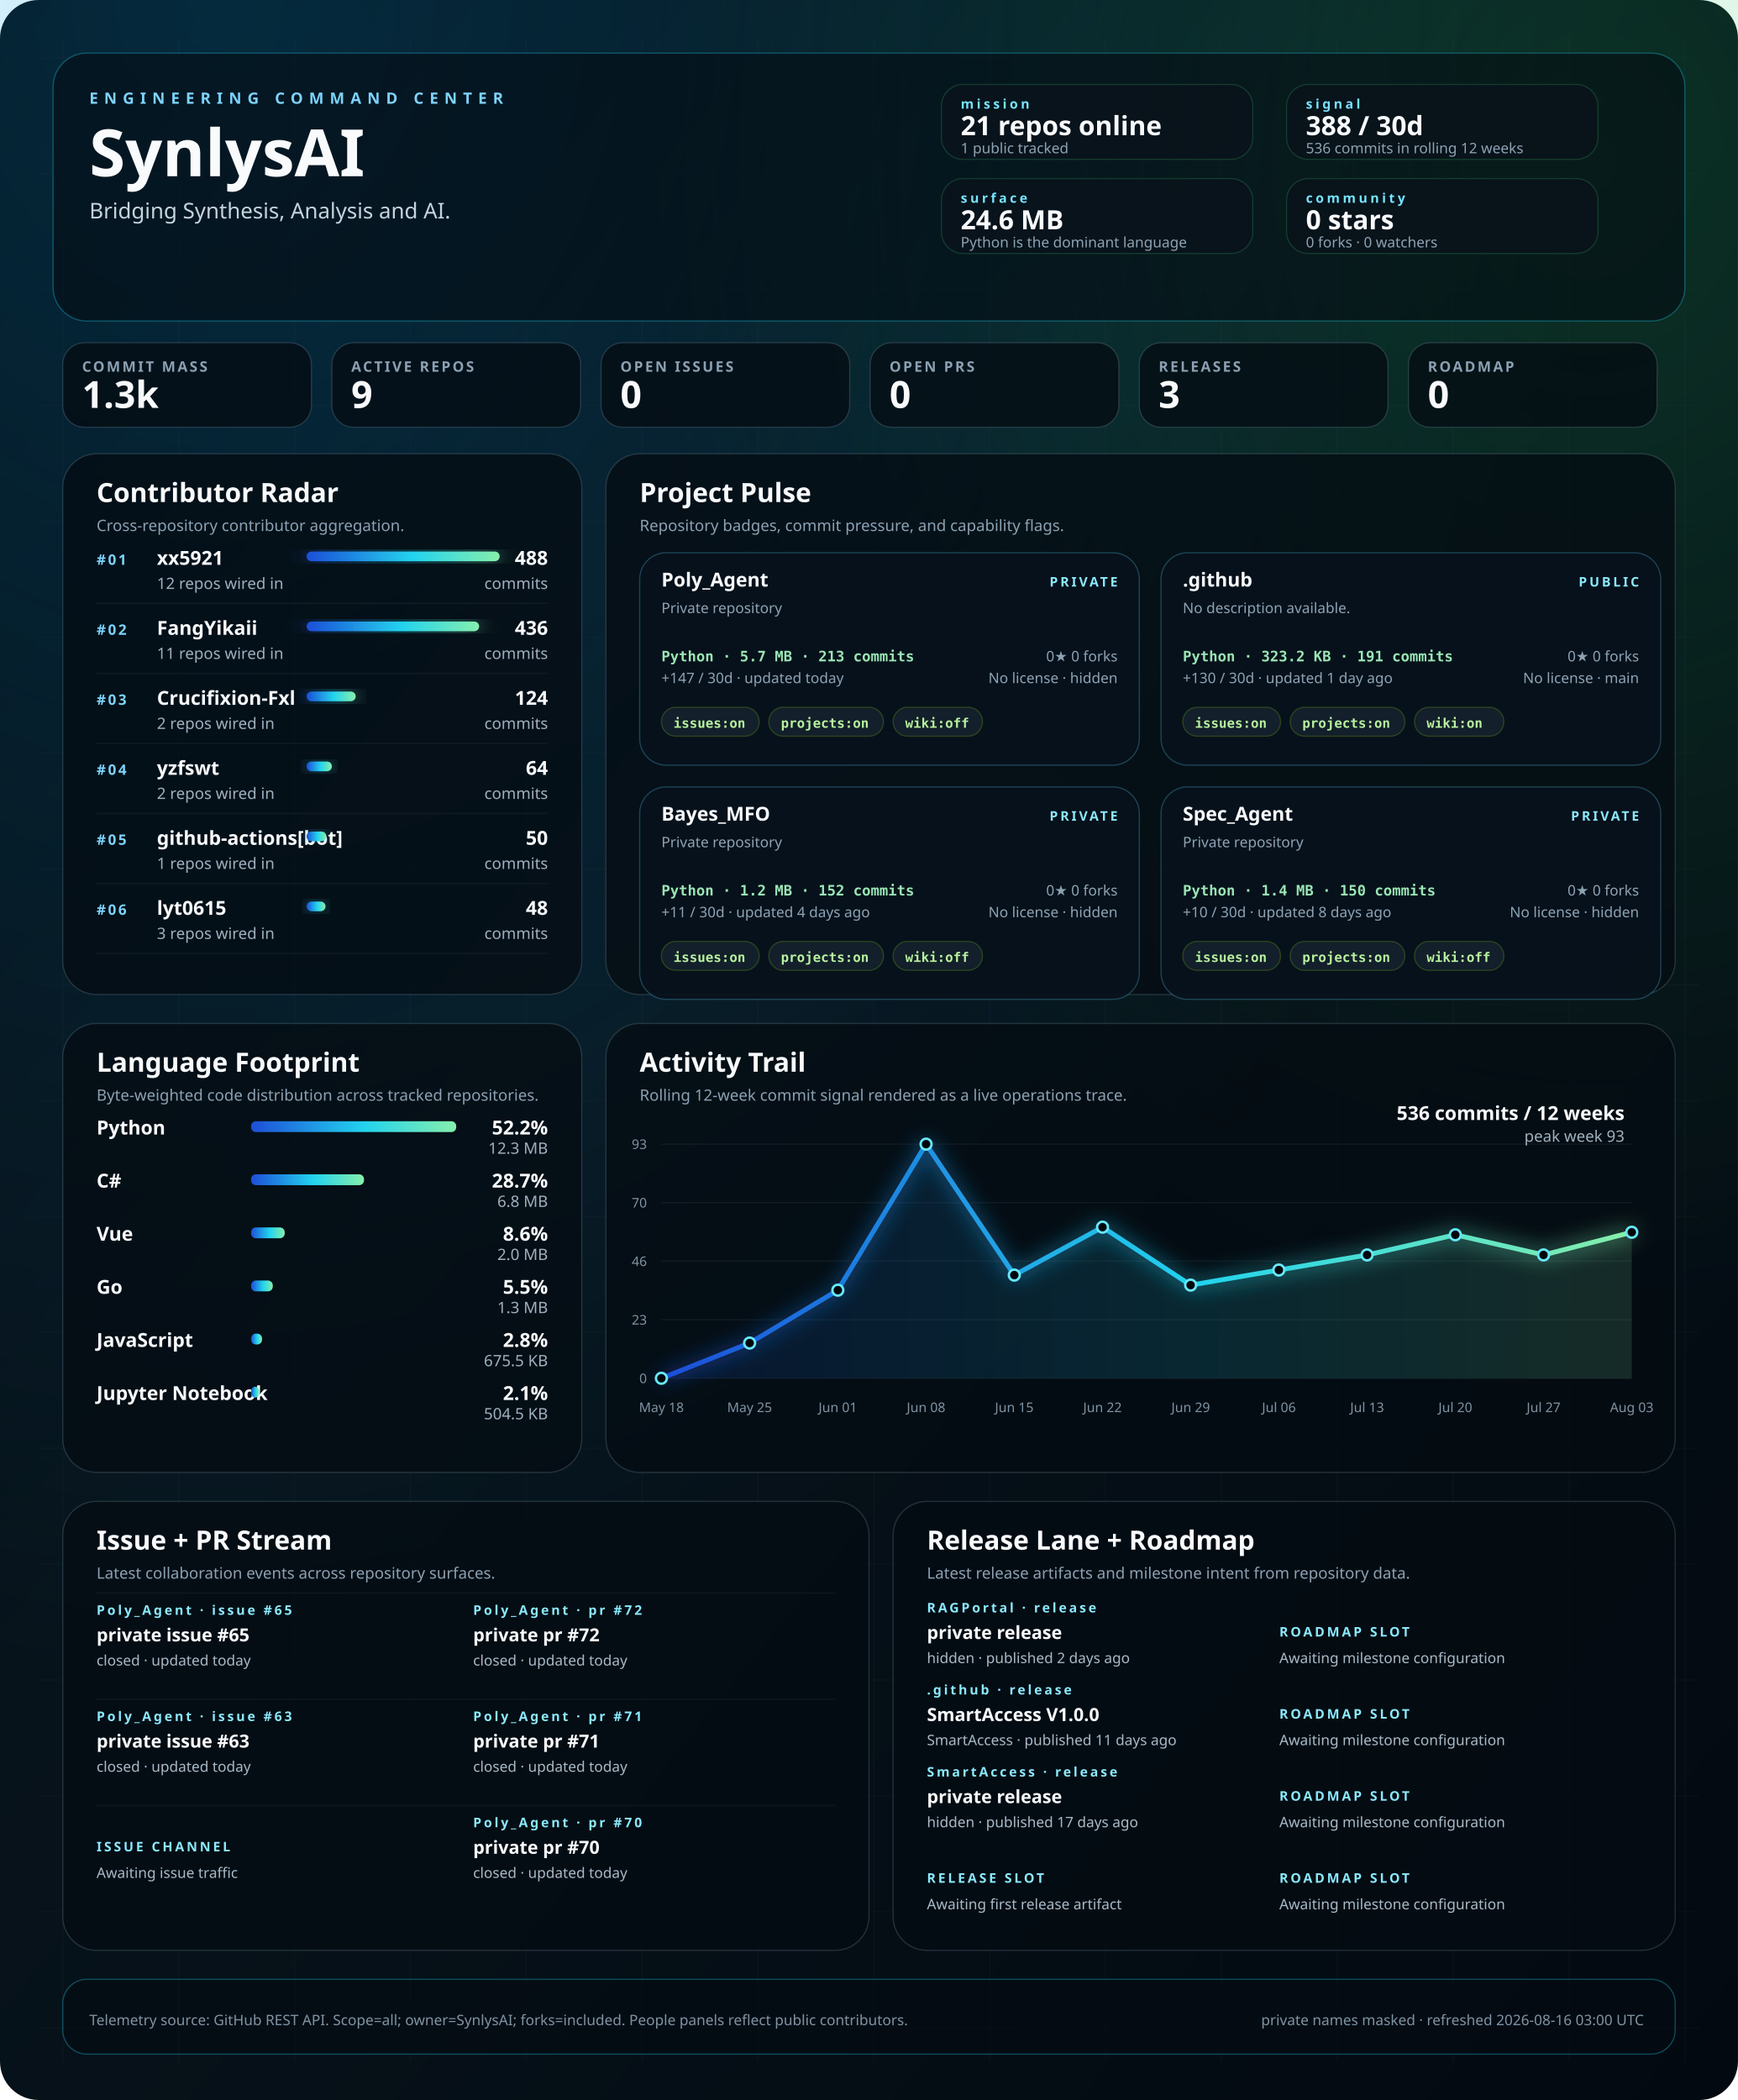
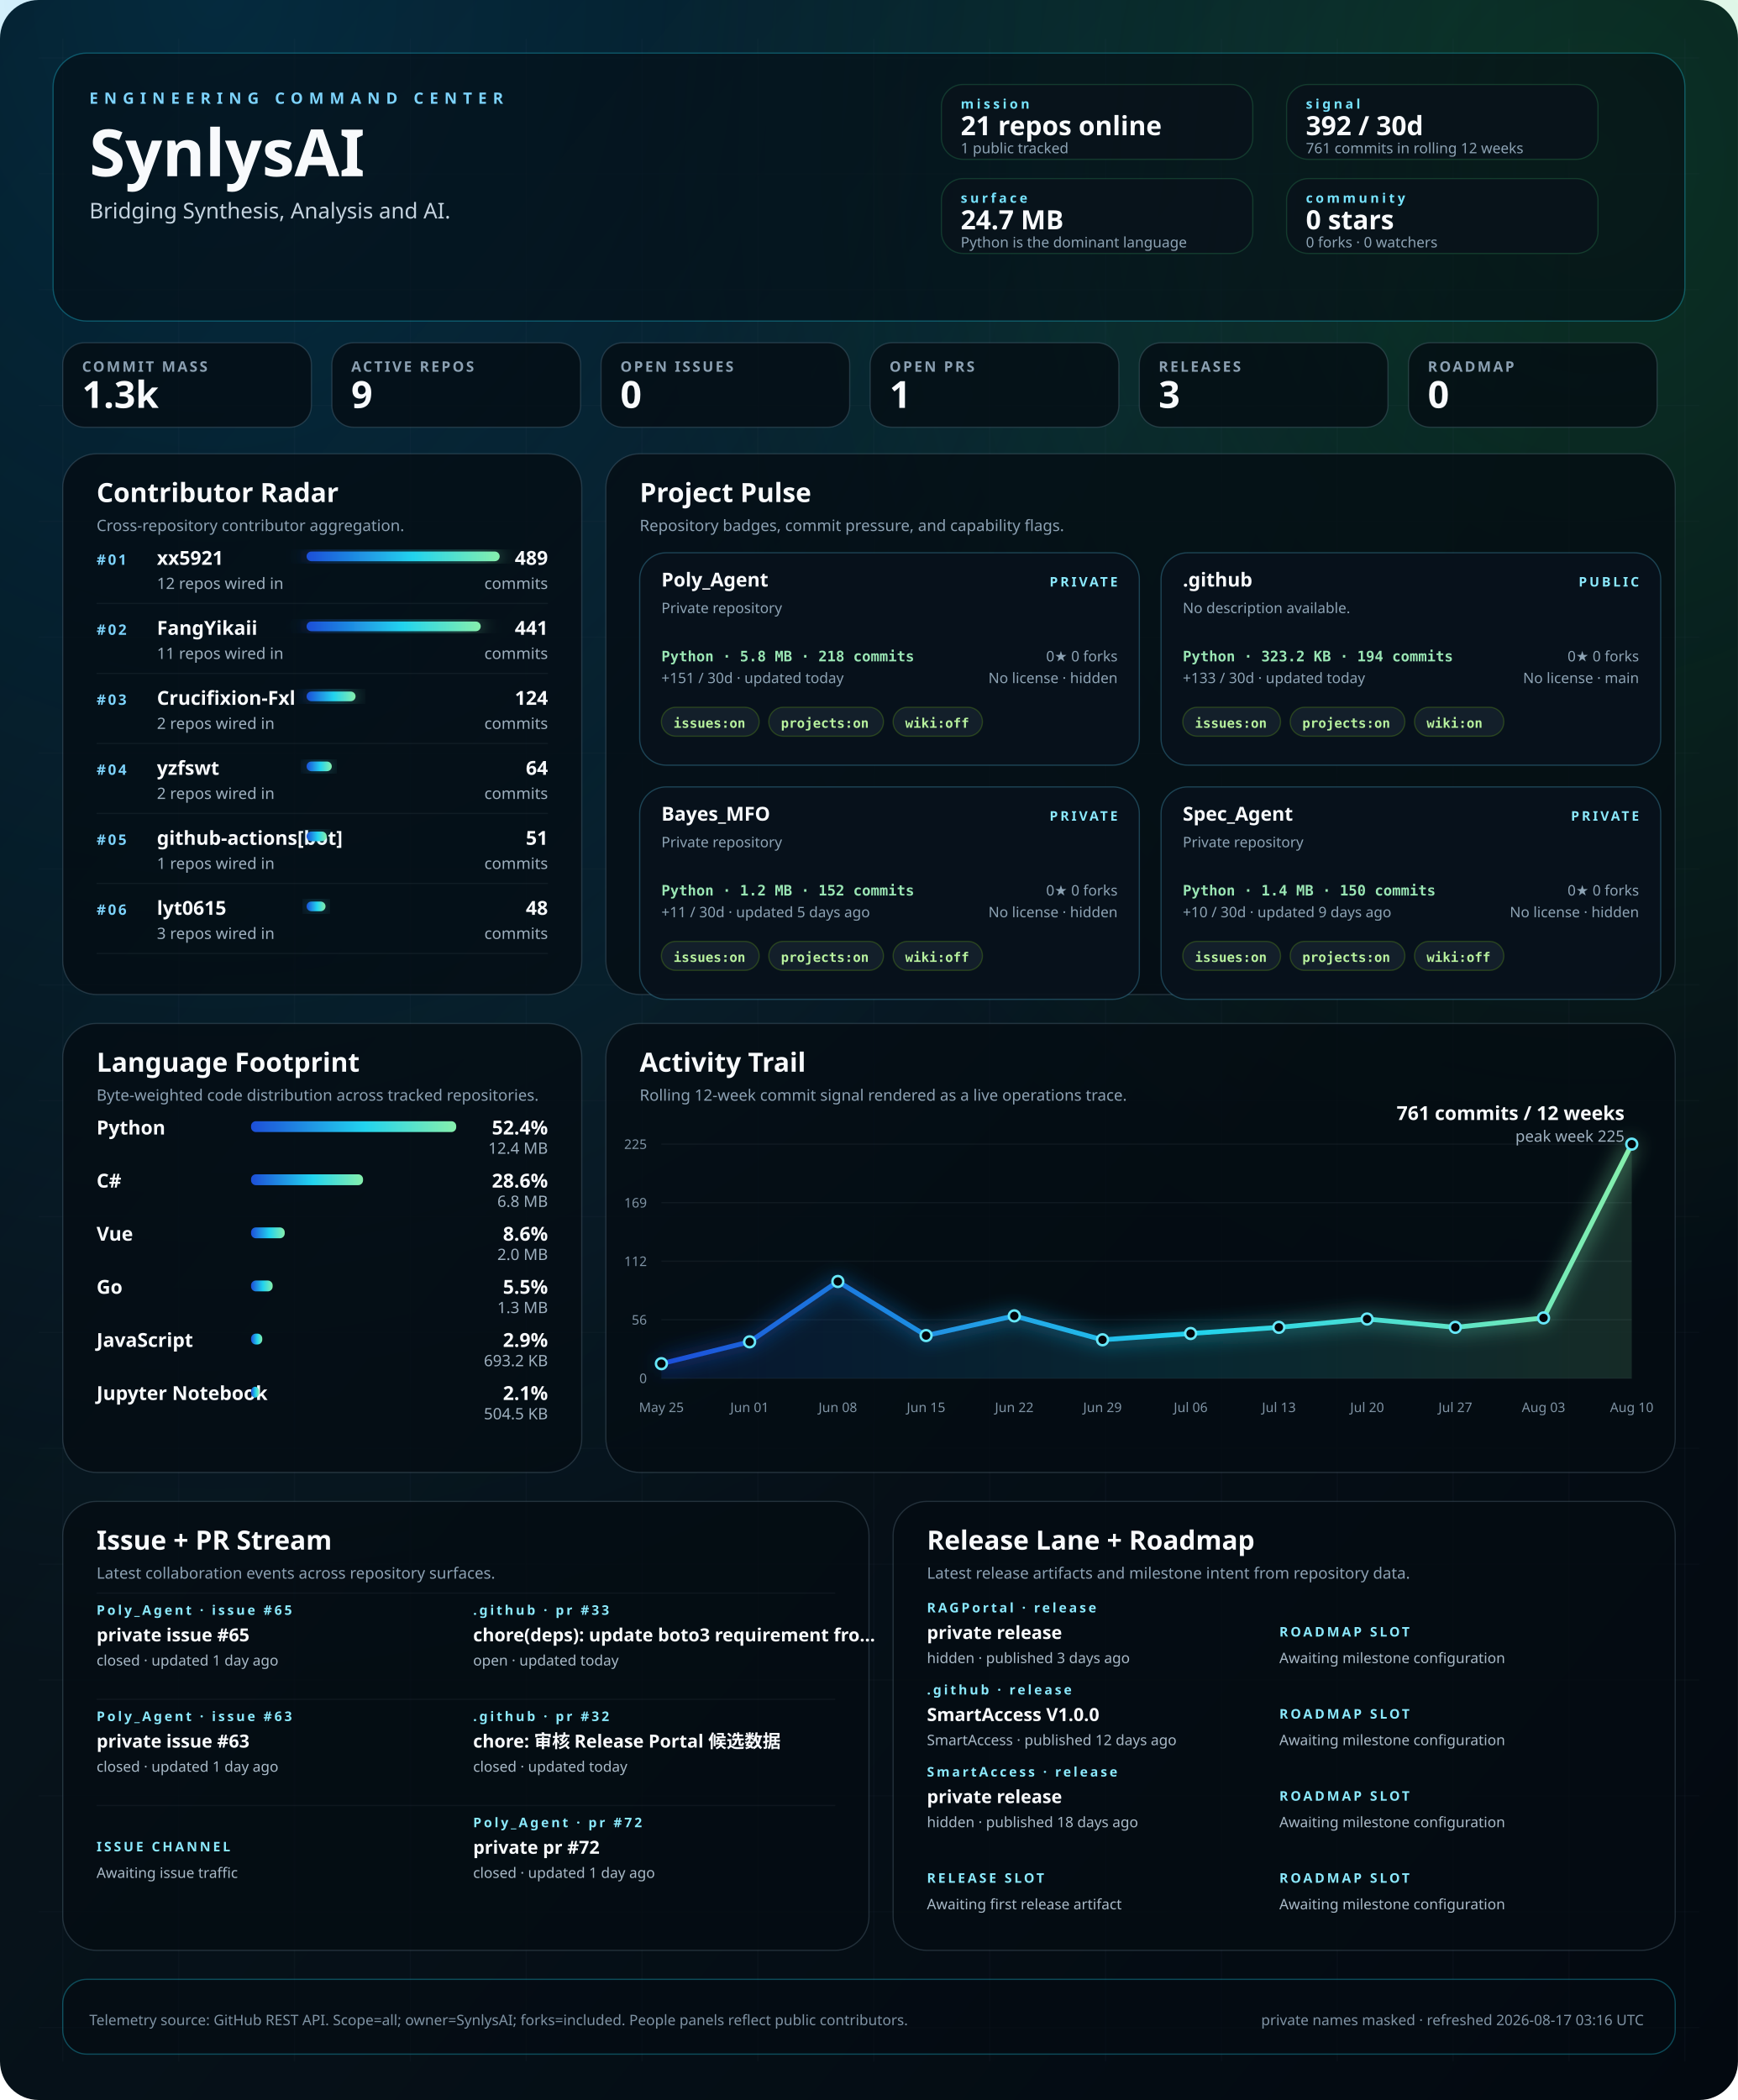
<svg xmlns="http://www.w3.org/2000/svg" width="1440" height="1740" viewBox="0 0 1440 1740" role="img" aria-labelledby="title desc">
  <defs>
    <linearGradient id="bg" x1="0" x2="1" y1="0" y2="1">
      <stop offset="0%" stop-color="#02060b" />
      <stop offset="40%" stop-color="#07131b" />
      <stop offset="100%" stop-color="#030910" />
    </linearGradient>
    <linearGradient id="signal" x1="0" x2="1">
      <stop offset="0%" stop-color="#1d4ed8" />
      <stop offset="55%" stop-color="#22d3ee" />
      <stop offset="100%" stop-color="#86efac" />
    </linearGradient>
    <radialGradient id="haloA" cx="12%" cy="0%" r="80%">
      <stop offset="0%" stop-color="#0ea5e9" stop-opacity="0.22" />
      <stop offset="100%" stop-color="#0ea5e9" stop-opacity="0" />
    </radialGradient>
    <radialGradient id="haloB" cx="92%" cy="8%" r="55%">
      <stop offset="0%" stop-color="#22c55e" stop-opacity="0.18" />
      <stop offset="100%" stop-color="#22c55e" stop-opacity="0" />
    </radialGradient>
    <filter id="softGlow" x="-20%" y="-20%" width="140%" height="140%">
      <feGaussianBlur stdDeviation="8" result="blur" />
      <feMerge>
        <feMergeNode in="blur" />
        <feMergeNode in="SourceGraphic" />
      </feMerge>
    </filter>
    <style>
    .bg { fill: url(#bg); }
    .panel { fill: rgba(5, 12, 18, 0.78); stroke: rgba(120, 146, 167, 0.26); stroke-width: 1; }
    .panel-bright { fill: rgba(5, 12, 18, 0.58); stroke: rgba(34, 211, 238, 0.32); stroke-width: 1; }
    .panel-soft { fill: rgba(9, 18, 27, 0.84); stroke: rgba(74, 222, 128, 0.18); stroke-width: 1; }
    .hero-kicker { fill: #7dd3fc; font: 700 13px 'Trebuchet MS', 'Segoe UI', sans-serif; letter-spacing: 0.38em; text-transform: uppercase; }
    .hero-title { fill: #f8fafc; font: 700 54px 'Trebuchet MS', 'Segoe UI', sans-serif; }
    .hero-subtitle { fill: #c5d3df; font: 400 18px 'Segoe UI', sans-serif; }
    .command-label { fill: #77e4ff; font: 700 11px 'Trebuchet MS', 'Segoe UI', sans-serif; letter-spacing: 0.22em; text-transform: uppercase; }
    .command-value { fill: #f8fafc; font: 700 22px 'Trebuchet MS', 'Segoe UI', sans-serif; }
    .command-note { fill: #8da3b4; font: 400 12px 'Segoe UI', sans-serif; }
    .metric-label { fill: #8ca1b3; font: 600 12px 'Trebuchet MS', 'Segoe UI', sans-serif; letter-spacing: 0.14em; text-transform: uppercase; }
    .metric-value { fill: #f8fafc; font: 700 31px 'Trebuchet MS', 'Segoe UI', sans-serif; }
    .panel-title { fill: #f8fafc; font: 700 22px 'Trebuchet MS', 'Segoe UI', sans-serif; }
    .panel-subtitle { fill: #8ca1b3; font: 400 13px 'Segoe UI', sans-serif; }
    .rank { fill: #7dd3fc; font: 700 12px 'Trebuchet MS', 'Segoe UI', sans-serif; letter-spacing: 0.14em; }
    .table-name { fill: #f8fafc; font: 600 16px 'Segoe UI', sans-serif; }
    .table-meta { fill: #9fb1c0; font: 400 13px 'Segoe UI', sans-serif; }
    .table-value { fill: #f8fafc; font: 700 16px 'Trebuchet MS', 'Segoe UI', sans-serif; }
    .tiny { fill: #7f93a4; font: 400 11px 'Segoe UI', sans-serif; }
    .badge { fill: rgba(8, 18, 28, 0.92); stroke: rgba(93, 214, 255, 0.26); stroke-width: 1; }
    .badge-title { fill: #f8fafc; font: 700 16px 'Trebuchet MS', 'Segoe UI', sans-serif; }
    .badge-meta { fill: #8da3b4; font: 400 12px 'Segoe UI', sans-serif; }
    .badge-chip { fill: rgba(20, 33, 44, 0.92); stroke: rgba(132, 204, 22, 0.24); stroke-width: 1; }
    .badge-chip-text { fill: #b8f29e; font: 600 11px Consolas, 'SFMono-Regular', monospace; }
    .repo-card-mono { fill: #9ae6b4; font: 600 12px Consolas, 'SFMono-Regular', monospace; }
    .stream-label { fill: #f8fafc; font: 600 15px 'Segoe UI', sans-serif; }
    .stream-state { fill: #8be9fd; font: 700 11px 'Trebuchet MS', 'Segoe UI', sans-serif; letter-spacing: 0.18em; text-transform: uppercase; }
    .stream-copy { fill: #a9bac8; font: 400 12px 'Segoe UI', sans-serif; }
    .footer { fill: #7f93a4; font: 400 12px 'Segoe UI', sans-serif; }
  </style>
  </defs>
  <rect class="bg" width="1440" height="1740" rx="32" />
  <rect x="0" y="0" width="1440" height="1740" fill="url(#haloA)" />
  <rect x="0" y="0" width="1440" height="1740" fill="url(#haloB)" />
  <line x1="52" y1="32" x2="52" y2="1708" stroke="rgba(74, 85, 104, 0.08)" stroke-width="1" />
  <line x1="148" y1="32" x2="148" y2="1708" stroke="rgba(74, 85, 104, 0.08)" stroke-width="1" />
  <line x1="244" y1="32" x2="244" y2="1708" stroke="rgba(74, 85, 104, 0.08)" stroke-width="1" />
  <line x1="340" y1="32" x2="340" y2="1708" stroke="rgba(74, 85, 104, 0.08)" stroke-width="1" />
  <line x1="436" y1="32" x2="436" y2="1708" stroke="rgba(74, 85, 104, 0.08)" stroke-width="1" />
  <line x1="532" y1="32" x2="532" y2="1708" stroke="rgba(74, 85, 104, 0.08)" stroke-width="1" />
  <line x1="628" y1="32" x2="628" y2="1708" stroke="rgba(74, 85, 104, 0.08)" stroke-width="1" />
  <line x1="724" y1="32" x2="724" y2="1708" stroke="rgba(74, 85, 104, 0.08)" stroke-width="1" />
  <line x1="820" y1="32" x2="820" y2="1708" stroke="rgba(74, 85, 104, 0.08)" stroke-width="1" />
  <line x1="916" y1="32" x2="916" y2="1708" stroke="rgba(74, 85, 104, 0.08)" stroke-width="1" />
  <line x1="1012" y1="32" x2="1012" y2="1708" stroke="rgba(74, 85, 104, 0.08)" stroke-width="1" />
  <line x1="1108" y1="32" x2="1108" y2="1708" stroke="rgba(74, 85, 104, 0.08)" stroke-width="1" />
  <line x1="1204" y1="32" x2="1204" y2="1708" stroke="rgba(74, 85, 104, 0.08)" stroke-width="1" />
  <line x1="1300" y1="32" x2="1300" y2="1708" stroke="rgba(74, 85, 104, 0.08)" stroke-width="1" />
  <line x1="1396" y1="32" x2="1396" y2="1708" stroke="rgba(74, 85, 104, 0.08)" stroke-width="1" />
  <line x1="32" y1="48" x2="1408" y2="48" stroke="rgba(74, 85, 104, 0.06)" stroke-width="1" />
  <line x1="32" y1="144" x2="1408" y2="144" stroke="rgba(74, 85, 104, 0.06)" stroke-width="1" />
  <line x1="32" y1="240" x2="1408" y2="240" stroke="rgba(74, 85, 104, 0.06)" stroke-width="1" />
  <line x1="32" y1="336" x2="1408" y2="336" stroke="rgba(74, 85, 104, 0.06)" stroke-width="1" />
  <line x1="32" y1="432" x2="1408" y2="432" stroke="rgba(74, 85, 104, 0.06)" stroke-width="1" />
  <line x1="32" y1="528" x2="1408" y2="528" stroke="rgba(74, 85, 104, 0.06)" stroke-width="1" />
  <line x1="32" y1="624" x2="1408" y2="624" stroke="rgba(74, 85, 104, 0.06)" stroke-width="1" />
  <line x1="32" y1="720" x2="1408" y2="720" stroke="rgba(74, 85, 104, 0.06)" stroke-width="1" />
  <line x1="32" y1="816" x2="1408" y2="816" stroke="rgba(74, 85, 104, 0.06)" stroke-width="1" />
  <line x1="32" y1="912" x2="1408" y2="912" stroke="rgba(74, 85, 104, 0.06)" stroke-width="1" />
  <line x1="32" y1="1008" x2="1408" y2="1008" stroke="rgba(74, 85, 104, 0.06)" stroke-width="1" />
  <line x1="32" y1="1104" x2="1408" y2="1104" stroke="rgba(74, 85, 104, 0.06)" stroke-width="1" />
  <line x1="32" y1="1200" x2="1408" y2="1200" stroke="rgba(74, 85, 104, 0.06)" stroke-width="1" />
  <line x1="32" y1="1296" x2="1408" y2="1296" stroke="rgba(74, 85, 104, 0.06)" stroke-width="1" />
  <line x1="32" y1="1392" x2="1408" y2="1392" stroke="rgba(74, 85, 104, 0.06)" stroke-width="1" />
  <line x1="32" y1="1488" x2="1408" y2="1488" stroke="rgba(74, 85, 104, 0.06)" stroke-width="1" />
  <line x1="32" y1="1584" x2="1408" y2="1584" stroke="rgba(74, 85, 104, 0.06)" stroke-width="1" />
  <line x1="32" y1="1680" x2="1408" y2="1680" stroke="rgba(74, 85, 104, 0.06)" stroke-width="1" />
  <rect x="44" y="44" width="1352" height="222" rx="28" class="panel-bright" />
  <text x="74" y="86" text-anchor="start" class="hero-kicker">ENGINEERING COMMAND CENTER</text>
  <text x="74" y="146" text-anchor="start" class="hero-title">SynlysAI</text>
  <text x="74" y="181" text-anchor="start" class="hero-subtitle">Bridging Synthesis, Analysis and AI.</text>
  <rect x="780" y="70" width="258" height="62" rx="18" class="panel-soft" />
  <text x="796" y="90" text-anchor="start" class="command-label">mission</text>
  <text x="796" y="112" text-anchor="start" class="command-value">21 repos online</text>
  <text x="796" y="127" text-anchor="start" class="command-note">1 public tracked</text>
  <rect x="1066" y="70" width="258" height="62" rx="18" class="panel-soft" />
  <text x="1082" y="90" text-anchor="start" class="command-label">signal</text>
-   <text x="1082" y="112" text-anchor="start" class="command-value">388 / 30d</text>
-   <text x="1082" y="127" text-anchor="start" class="command-note">536 commits in rolling 12 weeks</text>
+   <text x="1082" y="112" text-anchor="start" class="command-value">392 / 30d</text>
+   <text x="1082" y="127" text-anchor="start" class="command-note">761 commits in rolling 12 weeks</text>
  <rect x="780" y="148" width="258" height="62" rx="18" class="panel-soft" />
  <text x="796" y="168" text-anchor="start" class="command-label">surface</text>
-   <text x="796" y="190" text-anchor="start" class="command-value">24.6 MB</text>
+   <text x="796" y="190" text-anchor="start" class="command-value">24.7 MB</text>
  <text x="796" y="205" text-anchor="start" class="command-note">Python is the dominant language</text>
  <rect x="1066" y="148" width="258" height="62" rx="18" class="panel-soft" />
  <text x="1082" y="168" text-anchor="start" class="command-label">community</text>
  <text x="1082" y="190" text-anchor="start" class="command-value">0 stars</text>
  <text x="1082" y="205" text-anchor="start" class="command-note">0 forks · 0 watchers</text>
  <rect x="52" y="284" width="206" height="70" rx="18" class="panel" />
  <text x="68" y="308" text-anchor="start" class="metric-label">COMMIT MASS</text>
  <text x="68" y="338" text-anchor="start" class="metric-value">1.3k</text>
  <rect x="275" y="284" width="206" height="70" rx="18" class="panel" />
  <text x="291" y="308" text-anchor="start" class="metric-label">ACTIVE REPOS</text>
  <text x="291" y="338" text-anchor="start" class="metric-value">9</text>
  <rect x="498" y="284" width="206" height="70" rx="18" class="panel" />
  <text x="514" y="308" text-anchor="start" class="metric-label">OPEN ISSUES</text>
  <text x="514" y="338" text-anchor="start" class="metric-value">0</text>
  <rect x="721" y="284" width="206" height="70" rx="18" class="panel" />
  <text x="737" y="308" text-anchor="start" class="metric-label">OPEN PRS</text>
-   <text x="737" y="338" text-anchor="start" class="metric-value">0</text>
+   <text x="737" y="338" text-anchor="start" class="metric-value">1</text>
  <rect x="944" y="284" width="206" height="70" rx="18" class="panel" />
  <text x="960" y="308" text-anchor="start" class="metric-label">RELEASES</text>
  <text x="960" y="338" text-anchor="start" class="metric-value">3</text>
  <rect x="1167" y="284" width="206" height="70" rx="18" class="panel" />
  <text x="1183" y="308" text-anchor="start" class="metric-label">ROADMAP</text>
  <text x="1183" y="338" text-anchor="start" class="metric-value">0</text>
  <rect x="52" y="376" width="430" height="448" rx="28" class="panel" />
  <text x="80" y="416" text-anchor="start" class="panel-title">Contributor Radar</text>
  <text x="80" y="440" text-anchor="start" class="panel-subtitle">Cross-repository contributor aggregation.</text>
  <text x="80" y="468" text-anchor="start" class="rank">#01</text>
  <text x="130" y="468" text-anchor="start" class="table-name">xx5921</text>
  <text x="130" y="488" text-anchor="start" class="table-meta">12 repos wired in</text>
  <rect x="254" y="457" width="160.0" height="8" rx="4" fill="url(#signal)" filter="url(#softGlow)" />
-   <text x="454" y="468" text-anchor="end" class="table-value">488</text>
+   <text x="454" y="468" text-anchor="end" class="table-value">489</text>
  <text x="454" y="488" text-anchor="end" class="table-meta">commits</text>
  <line x1="80" y1="500" x2="454" y2="500" stroke="rgba(148, 163, 184, 0.08)" stroke-width="1" />
  <text x="80" y="526" text-anchor="start" class="rank">#02</text>
  <text x="130" y="526" text-anchor="start" class="table-name">FangYikaii</text>
  <text x="130" y="546" text-anchor="start" class="table-meta">11 repos wired in</text>
-   <rect x="254" y="515" width="143.0" height="8" rx="4" fill="url(#signal)" filter="url(#softGlow)" />
-   <text x="454" y="526" text-anchor="end" class="table-value">436</text>
+   <rect x="254" y="515" width="144.3" height="8" rx="4" fill="url(#signal)" filter="url(#softGlow)" />
+   <text x="454" y="526" text-anchor="end" class="table-value">441</text>
  <text x="454" y="546" text-anchor="end" class="table-meta">commits</text>
  <line x1="80" y1="558" x2="454" y2="558" stroke="rgba(148, 163, 184, 0.08)" stroke-width="1" />
  <text x="80" y="584" text-anchor="start" class="rank">#03</text>
  <text x="130" y="584" text-anchor="start" class="table-name">Crucifixion-Fxl</text>
  <text x="130" y="604" text-anchor="start" class="table-meta">2 repos wired in</text>
-   <rect x="254" y="573" width="40.7" height="8" rx="4" fill="url(#signal)" filter="url(#softGlow)" />
+   <rect x="254" y="573" width="40.6" height="8" rx="4" fill="url(#signal)" filter="url(#softGlow)" />
  <text x="454" y="584" text-anchor="end" class="table-value">124</text>
  <text x="454" y="604" text-anchor="end" class="table-meta">commits</text>
  <line x1="80" y1="616" x2="454" y2="616" stroke="rgba(148, 163, 184, 0.08)" stroke-width="1" />
  <text x="80" y="642" text-anchor="start" class="rank">#04</text>
  <text x="130" y="642" text-anchor="start" class="table-name">yzfswt</text>
  <text x="130" y="662" text-anchor="start" class="table-meta">2 repos wired in</text>
-   <rect x="254" y="631" width="21.0" height="8" rx="4" fill="url(#signal)" filter="url(#softGlow)" />
+   <rect x="254" y="631" width="20.9" height="8" rx="4" fill="url(#signal)" filter="url(#softGlow)" />
  <text x="454" y="642" text-anchor="end" class="table-value">64</text>
  <text x="454" y="662" text-anchor="end" class="table-meta">commits</text>
  <line x1="80" y1="674" x2="454" y2="674" stroke="rgba(148, 163, 184, 0.08)" stroke-width="1" />
  <text x="80" y="700" text-anchor="start" class="rank">#05</text>
  <text x="130" y="700" text-anchor="start" class="table-name">github-actions[bot]</text>
  <text x="130" y="720" text-anchor="start" class="table-meta">1 repos wired in</text>
-   <rect x="254" y="689" width="16.4" height="8" rx="4" fill="url(#signal)" filter="url(#softGlow)" />
-   <text x="454" y="700" text-anchor="end" class="table-value">50</text>
+   <rect x="254" y="689" width="16.7" height="8" rx="4" fill="url(#signal)" filter="url(#softGlow)" />
+   <text x="454" y="700" text-anchor="end" class="table-value">51</text>
  <text x="454" y="720" text-anchor="end" class="table-meta">commits</text>
  <line x1="80" y1="732" x2="454" y2="732" stroke="rgba(148, 163, 184, 0.08)" stroke-width="1" />
  <text x="80" y="758" text-anchor="start" class="rank">#06</text>
  <text x="130" y="758" text-anchor="start" class="table-name">lyt0615</text>
  <text x="130" y="778" text-anchor="start" class="table-meta">3 repos wired in</text>
  <rect x="254" y="747" width="15.7" height="8" rx="4" fill="url(#signal)" filter="url(#softGlow)" />
  <text x="454" y="758" text-anchor="end" class="table-value">48</text>
  <text x="454" y="778" text-anchor="end" class="table-meta">commits</text>
  <line x1="80" y1="790" x2="454" y2="790" stroke="rgba(148, 163, 184, 0.08)" stroke-width="1" />
  <rect x="502" y="376" width="886" height="448" rx="28" class="panel" />
  <text x="530" y="416" text-anchor="start" class="panel-title">Project Pulse</text>
  <text x="530" y="440" text-anchor="start" class="panel-subtitle">Repository badges, commit pressure, and capability flags.</text>
  <rect x="530" y="458" width="414" height="176" rx="22" class="badge" />
  <text x="548" y="486" text-anchor="start" class="badge-title">Poly_Agent</text>
  <text x="926" y="486" text-anchor="end" class="stream-state">PRIVATE</text>
  <text x="548" y="508" text-anchor="start" class="badge-meta">Private repository</text>
-   <text x="548" y="548" text-anchor="start" class="repo-card-mono">Python · 5.7 MB · 213 commits</text>
-   <text x="548" y="566" text-anchor="start" class="badge-meta">+147 / 30d · updated today</text>
+   <text x="548" y="548" text-anchor="start" class="repo-card-mono">Python · 5.8 MB · 218 commits</text>
+   <text x="548" y="566" text-anchor="start" class="badge-meta">+151 / 30d · updated today</text>
  <text x="926" y="548" text-anchor="end" class="badge-meta">0★  0 forks</text>
  <text x="926" y="566" text-anchor="end" class="badge-meta">No license · hidden</text>
  <rect x="548" y="586" width="81" height="24" rx="12" class="badge-chip" />
  <text x="558" y="603" text-anchor="start" class="badge-chip-text">issues:on</text>
  <rect x="637" y="586" width="95" height="24" rx="12" class="badge-chip" />
  <text x="647" y="603" text-anchor="start" class="badge-chip-text">projects:on</text>
  <rect x="740" y="586" width="74" height="24" rx="12" class="badge-chip" />
  <text x="750" y="603" text-anchor="start" class="badge-chip-text">wiki:off</text>
  <rect x="962" y="458" width="414" height="176" rx="22" class="badge" />
  <text x="980" y="486" text-anchor="start" class="badge-title">.github</text>
  <text x="1358" y="486" text-anchor="end" class="stream-state">PUBLIC</text>
  <text x="980" y="508" text-anchor="start" class="badge-meta">No description available.</text>
-   <text x="980" y="548" text-anchor="start" class="repo-card-mono">Python · 323.2 KB · 191 commits</text>
-   <text x="980" y="566" text-anchor="start" class="badge-meta">+130 / 30d · updated 1 day ago</text>
+   <text x="980" y="548" text-anchor="start" class="repo-card-mono">Python · 323.2 KB · 194 commits</text>
+   <text x="980" y="566" text-anchor="start" class="badge-meta">+133 / 30d · updated today</text>
  <text x="1358" y="548" text-anchor="end" class="badge-meta">0★  0 forks</text>
  <text x="1358" y="566" text-anchor="end" class="badge-meta">No license · main</text>
  <rect x="980" y="586" width="81" height="24" rx="12" class="badge-chip" />
  <text x="990" y="603" text-anchor="start" class="badge-chip-text">issues:on</text>
  <rect x="1069" y="586" width="95" height="24" rx="12" class="badge-chip" />
  <text x="1079" y="603" text-anchor="start" class="badge-chip-text">projects:on</text>
  <rect x="1172" y="586" width="74" height="24" rx="12" class="badge-chip" />
  <text x="1182" y="603" text-anchor="start" class="badge-chip-text">wiki:on</text>
  <rect x="530" y="652" width="414" height="176" rx="22" class="badge" />
  <text x="548" y="680" text-anchor="start" class="badge-title">Bayes_MFO</text>
  <text x="926" y="680" text-anchor="end" class="stream-state">PRIVATE</text>
  <text x="548" y="702" text-anchor="start" class="badge-meta">Private repository</text>
  <text x="548" y="742" text-anchor="start" class="repo-card-mono">Python · 1.2 MB · 152 commits</text>
-   <text x="548" y="760" text-anchor="start" class="badge-meta">+11 / 30d · updated 4 days ago</text>
+   <text x="548" y="760" text-anchor="start" class="badge-meta">+11 / 30d · updated 5 days ago</text>
  <text x="926" y="742" text-anchor="end" class="badge-meta">0★  0 forks</text>
  <text x="926" y="760" text-anchor="end" class="badge-meta">No license · hidden</text>
  <rect x="548" y="780" width="81" height="24" rx="12" class="badge-chip" />
  <text x="558" y="797" text-anchor="start" class="badge-chip-text">issues:on</text>
  <rect x="637" y="780" width="95" height="24" rx="12" class="badge-chip" />
  <text x="647" y="797" text-anchor="start" class="badge-chip-text">projects:on</text>
  <rect x="740" y="780" width="74" height="24" rx="12" class="badge-chip" />
  <text x="750" y="797" text-anchor="start" class="badge-chip-text">wiki:off</text>
  <rect x="962" y="652" width="414" height="176" rx="22" class="badge" />
  <text x="980" y="680" text-anchor="start" class="badge-title">Spec_Agent</text>
  <text x="1358" y="680" text-anchor="end" class="stream-state">PRIVATE</text>
  <text x="980" y="702" text-anchor="start" class="badge-meta">Private repository</text>
  <text x="980" y="742" text-anchor="start" class="repo-card-mono">Python · 1.4 MB · 150 commits</text>
-   <text x="980" y="760" text-anchor="start" class="badge-meta">+10 / 30d · updated 8 days ago</text>
+   <text x="980" y="760" text-anchor="start" class="badge-meta">+10 / 30d · updated 9 days ago</text>
  <text x="1358" y="742" text-anchor="end" class="badge-meta">0★  0 forks</text>
  <text x="1358" y="760" text-anchor="end" class="badge-meta">No license · hidden</text>
  <rect x="980" y="780" width="81" height="24" rx="12" class="badge-chip" />
  <text x="990" y="797" text-anchor="start" class="badge-chip-text">issues:on</text>
  <rect x="1069" y="780" width="95" height="24" rx="12" class="badge-chip" />
  <text x="1079" y="797" text-anchor="start" class="badge-chip-text">projects:on</text>
  <rect x="1172" y="780" width="74" height="24" rx="12" class="badge-chip" />
  <text x="1182" y="797" text-anchor="start" class="badge-chip-text">wiki:off</text>
  <rect x="52" y="848" width="430" height="372" rx="28" class="panel" />
  <text x="80" y="888" text-anchor="start" class="panel-title">Language Footprint</text>
  <text x="80" y="912" text-anchor="start" class="panel-subtitle">Byte-weighted code distribution across tracked repositories.</text>
  <text x="80" y="940" text-anchor="start" class="table-name" font-size="15">Python</text>
  <rect x="208" y="929" width="170.0" height="9" rx="4" fill="url(#signal)" />
-   <text x="454" y="940" text-anchor="end" class="table-value" font-size="14">52.2%</text>
-   <text x="454" y="956" text-anchor="end" class="table-meta">12.3 MB</text>
+   <text x="454" y="940" text-anchor="end" class="table-value" font-size="14">52.4%</text>
+   <text x="454" y="956" text-anchor="end" class="table-meta">12.4 MB</text>
  <text x="80" y="984" text-anchor="start" class="table-name" font-size="15">C#</text>
-   <rect x="208" y="973" width="93.6" height="9" rx="4" fill="url(#signal)" />
-   <text x="454" y="984" text-anchor="end" class="table-value" font-size="14">28.7%</text>
+   <rect x="208" y="973" width="92.8" height="9" rx="4" fill="url(#signal)" />
+   <text x="454" y="984" text-anchor="end" class="table-value" font-size="14">28.6%</text>
  <text x="454" y="1000" text-anchor="end" class="table-meta">6.8 MB</text>
  <text x="80" y="1028" text-anchor="start" class="table-name" font-size="15">Vue</text>
  <rect x="208" y="1017" width="27.9" height="9" rx="4" fill="url(#signal)" />
  <text x="454" y="1028" text-anchor="end" class="table-value" font-size="14">8.6%</text>
  <text x="454" y="1044" text-anchor="end" class="table-meta">2.0 MB</text>
  <text x="80" y="1072" text-anchor="start" class="table-name" font-size="15">Go</text>
-   <rect x="208" y="1061" width="18.0" height="9" rx="4" fill="url(#signal)" />
+   <rect x="208" y="1061" width="17.9" height="9" rx="4" fill="url(#signal)" />
  <text x="454" y="1072" text-anchor="end" class="table-value" font-size="14">5.5%</text>
  <text x="454" y="1088" text-anchor="end" class="table-meta">1.3 MB</text>
  <text x="80" y="1116" text-anchor="start" class="table-name" font-size="15">JavaScript</text>
-   <rect x="208" y="1105" width="9.1" height="9" rx="4" fill="url(#signal)" />
-   <text x="454" y="1116" text-anchor="end" class="table-value" font-size="14">2.8%</text>
-   <text x="454" y="1132" text-anchor="end" class="table-meta">675.5 KB</text>
+   <rect x="208" y="1105" width="9.3" height="9" rx="4" fill="url(#signal)" />
+   <text x="454" y="1116" text-anchor="end" class="table-value" font-size="14">2.9%</text>
+   <text x="454" y="1132" text-anchor="end" class="table-meta">693.2 KB</text>
  <text x="80" y="1160" text-anchor="start" class="table-name" font-size="15">Jupyter Notebook</text>
-   <rect x="208" y="1149" width="6.8" height="9" rx="4" fill="url(#signal)" />
+   <rect x="208" y="1149" width="6.7" height="9" rx="4" fill="url(#signal)" />
  <text x="454" y="1160" text-anchor="end" class="table-value" font-size="14">2.1%</text>
  <text x="454" y="1176" text-anchor="end" class="table-meta">504.5 KB</text>
  <rect x="502" y="848" width="886" height="372" rx="28" class="panel" />
  <text x="530" y="888" text-anchor="start" class="panel-title">Activity Trail</text>
  <text x="530" y="912" text-anchor="start" class="panel-subtitle">Rolling 12-week commit signal rendered as a live operations trace.</text>
  <line x1="548" y1="948.0" x2="1352" y2="948.0" stroke="rgba(148, 163, 184, 0.08)" stroke-width="1" />
-   <text x="536" y="952.0" text-anchor="end" class="tiny">93</text>
+   <text x="536" y="952.0" text-anchor="end" class="tiny">225</text>
  <line x1="548" y1="996.5" x2="1352" y2="996.5" stroke="rgba(148, 163, 184, 0.08)" stroke-width="1" />
-   <text x="536" y="1000.5" text-anchor="end" class="tiny">70</text>
+   <text x="536" y="1000.5" text-anchor="end" class="tiny">169</text>
  <line x1="548" y1="1045.0" x2="1352" y2="1045.0" stroke="rgba(148, 163, 184, 0.08)" stroke-width="1" />
-   <text x="536" y="1049.0" text-anchor="end" class="tiny">46</text>
+   <text x="536" y="1049.0" text-anchor="end" class="tiny">112</text>
  <line x1="548" y1="1093.5" x2="1352" y2="1093.5" stroke="rgba(148, 163, 184, 0.08)" stroke-width="1" />
-   <text x="536" y="1097.5" text-anchor="end" class="tiny">23</text>
+   <text x="536" y="1097.5" text-anchor="end" class="tiny">56</text>
  <line x1="548" y1="1142.0" x2="1352" y2="1142.0" stroke="rgba(148, 163, 184, 0.08)" stroke-width="1" />
  <text x="536" y="1146.0" text-anchor="end" class="tiny">0</text>
-   <text x="548.0" y="1170" text-anchor="middle" class="tiny">May 18</text>
-   <text x="621.091" y="1170" text-anchor="middle" class="tiny">May 25</text>
-   <text x="694.182" y="1170" text-anchor="middle" class="tiny">Jun 01</text>
-   <text x="767.273" y="1170" text-anchor="middle" class="tiny">Jun 08</text>
-   <text x="840.364" y="1170" text-anchor="middle" class="tiny">Jun 15</text>
-   <text x="913.455" y="1170" text-anchor="middle" class="tiny">Jun 22</text>
-   <text x="986.545" y="1170" text-anchor="middle" class="tiny">Jun 29</text>
-   <text x="1059.636" y="1170" text-anchor="middle" class="tiny">Jul 06</text>
-   <text x="1132.727" y="1170" text-anchor="middle" class="tiny">Jul 13</text>
-   <text x="1205.818" y="1170" text-anchor="middle" class="tiny">Jul 20</text>
-   <text x="1278.909" y="1170" text-anchor="middle" class="tiny">Jul 27</text>
-   <text x="1352.0" y="1170" text-anchor="middle" class="tiny">Aug 03</text>
-   <polygon points="548.0,1142.0 548.0,1142.0 621.1,1112.8 694.2,1069.0 767.3,948.0 840.4,1056.5 913.5,1016.8 986.5,1064.8 1059.6,1052.3 1132.7,1039.8 1205.8,1023.1 1278.9,1039.8 1352.0,1021.0 1352.0,1142.0" fill="url(#signal)" fill-opacity="0.14" />
-   <polyline points="548.0,1142.0 621.1,1112.8 694.2,1069.0 767.3,948.0 840.4,1056.5 913.5,1016.8 986.5,1064.8 1059.6,1052.3 1132.7,1039.8 1205.8,1023.1 1278.9,1039.8 1352.0,1021.0" fill="none" stroke="url(#signal)" stroke-width="4" stroke-linecap="round" stroke-linejoin="round" filter="url(#softGlow)" />
-   <circle cx="548.0" cy="1142.0" r="4.5" fill="#02060b" stroke="#67e8f9" stroke-width="2" />
-   <circle cx="621.1" cy="1112.8" r="4.5" fill="#02060b" stroke="#67e8f9" stroke-width="2" />
-   <circle cx="694.2" cy="1069.0" r="4.5" fill="#02060b" stroke="#67e8f9" stroke-width="2" />
-   <circle cx="767.3" cy="948.0" r="4.5" fill="#02060b" stroke="#67e8f9" stroke-width="2" />
-   <circle cx="840.4" cy="1056.5" r="4.5" fill="#02060b" stroke="#67e8f9" stroke-width="2" />
-   <circle cx="913.5" cy="1016.8" r="4.5" fill="#02060b" stroke="#67e8f9" stroke-width="2" />
-   <circle cx="986.5" cy="1064.8" r="4.5" fill="#02060b" stroke="#67e8f9" stroke-width="2" />
-   <circle cx="1059.6" cy="1052.3" r="4.5" fill="#02060b" stroke="#67e8f9" stroke-width="2" />
-   <circle cx="1132.7" cy="1039.8" r="4.5" fill="#02060b" stroke="#67e8f9" stroke-width="2" />
-   <circle cx="1205.8" cy="1023.1" r="4.5" fill="#02060b" stroke="#67e8f9" stroke-width="2" />
-   <circle cx="1278.9" cy="1039.8" r="4.5" fill="#02060b" stroke="#67e8f9" stroke-width="2" />
-   <circle cx="1352.0" cy="1021.0" r="4.5" fill="#02060b" stroke="#67e8f9" stroke-width="2" />
-   <text x="1346" y="928" text-anchor="end" class="table-value" font-size="16">536 commits / 12 weeks</text>
-   <text x="1346" y="946" text-anchor="end" class="table-meta">peak week 93</text>
+   <text x="548.0" y="1170" text-anchor="middle" class="tiny">May 25</text>
+   <text x="621.091" y="1170" text-anchor="middle" class="tiny">Jun 01</text>
+   <text x="694.182" y="1170" text-anchor="middle" class="tiny">Jun 08</text>
+   <text x="767.273" y="1170" text-anchor="middle" class="tiny">Jun 15</text>
+   <text x="840.364" y="1170" text-anchor="middle" class="tiny">Jun 22</text>
+   <text x="913.455" y="1170" text-anchor="middle" class="tiny">Jun 29</text>
+   <text x="986.545" y="1170" text-anchor="middle" class="tiny">Jul 06</text>
+   <text x="1059.636" y="1170" text-anchor="middle" class="tiny">Jul 13</text>
+   <text x="1132.727" y="1170" text-anchor="middle" class="tiny">Jul 20</text>
+   <text x="1205.818" y="1170" text-anchor="middle" class="tiny">Jul 27</text>
+   <text x="1278.909" y="1170" text-anchor="middle" class="tiny">Aug 03</text>
+   <text x="1352.0" y="1170" text-anchor="middle" class="tiny">Aug 10</text>
+   <polygon points="548.0,1142.0 548.0,1129.9 621.1,1111.8 694.2,1061.8 767.3,1106.6 840.4,1090.3 913.5,1110.1 986.5,1104.9 1059.6,1099.8 1132.7,1092.9 1205.8,1099.8 1278.9,1092.0 1352.0,948.0 1352.0,1142.0" fill="url(#signal)" fill-opacity="0.14" />
+   <polyline points="548.0,1129.9 621.1,1111.8 694.2,1061.8 767.3,1106.6 840.4,1090.3 913.5,1110.1 986.5,1104.9 1059.6,1099.8 1132.7,1092.9 1205.8,1099.8 1278.9,1092.0 1352.0,948.0" fill="none" stroke="url(#signal)" stroke-width="4" stroke-linecap="round" stroke-linejoin="round" filter="url(#softGlow)" />
+   <circle cx="548.0" cy="1129.9" r="4.5" fill="#02060b" stroke="#67e8f9" stroke-width="2" />
+   <circle cx="621.1" cy="1111.8" r="4.5" fill="#02060b" stroke="#67e8f9" stroke-width="2" />
+   <circle cx="694.2" cy="1061.8" r="4.5" fill="#02060b" stroke="#67e8f9" stroke-width="2" />
+   <circle cx="767.3" cy="1106.6" r="4.5" fill="#02060b" stroke="#67e8f9" stroke-width="2" />
+   <circle cx="840.4" cy="1090.3" r="4.5" fill="#02060b" stroke="#67e8f9" stroke-width="2" />
+   <circle cx="913.5" cy="1110.1" r="4.5" fill="#02060b" stroke="#67e8f9" stroke-width="2" />
+   <circle cx="986.5" cy="1104.9" r="4.5" fill="#02060b" stroke="#67e8f9" stroke-width="2" />
+   <circle cx="1059.6" cy="1099.8" r="4.5" fill="#02060b" stroke="#67e8f9" stroke-width="2" />
+   <circle cx="1132.7" cy="1092.9" r="4.5" fill="#02060b" stroke="#67e8f9" stroke-width="2" />
+   <circle cx="1205.8" cy="1099.8" r="4.5" fill="#02060b" stroke="#67e8f9" stroke-width="2" />
+   <circle cx="1278.9" cy="1092.0" r="4.5" fill="#02060b" stroke="#67e8f9" stroke-width="2" />
+   <circle cx="1352.0" cy="948.0" r="4.5" fill="#02060b" stroke="#67e8f9" stroke-width="2" />
+   <text x="1346" y="928" text-anchor="end" class="table-value" font-size="16">761 commits / 12 weeks</text>
+   <text x="1346" y="946" text-anchor="end" class="table-meta">peak week 225</text>
  <rect x="52" y="1244" width="668" height="372" rx="28" class="panel" />
  <text x="80" y="1284" text-anchor="start" class="panel-title">Issue + PR Stream</text>
  <text x="80" y="1308" text-anchor="start" class="panel-subtitle">Latest collaboration events across repository surfaces.</text>
  <line x1="80" y1="1320" x2="692" y2="1320" stroke="rgba(148, 163, 184, 0.07)" stroke-width="1" />
  <text x="80" y="1338" text-anchor="start" class="stream-state">Poly_Agent · issue #65</text>
  <text x="80" y="1360" text-anchor="start" class="stream-label">private issue #65</text>
-   <text x="80" y="1380" text-anchor="start" class="stream-copy">closed · updated today</text>
-   <text x="392" y="1338" text-anchor="start" class="stream-state">Poly_Agent · pr #72</text>
-   <text x="392" y="1360" text-anchor="start" class="stream-label">private pr #72</text>
-   <text x="392" y="1380" text-anchor="start" class="stream-copy">closed · updated today</text>
+   <text x="80" y="1380" text-anchor="start" class="stream-copy">closed · updated 1 day ago</text>
+   <text x="392" y="1338" text-anchor="start" class="stream-state">.github · pr #33</text>
+   <text x="392" y="1360" text-anchor="start" class="stream-label">chore(deps): update boto3 requirement fro...</text>
+   <text x="392" y="1380" text-anchor="start" class="stream-copy">open · updated today</text>
  <line x1="80" y1="1408" x2="692" y2="1408" stroke="rgba(148, 163, 184, 0.07)" stroke-width="1" />
  <text x="80" y="1426" text-anchor="start" class="stream-state">Poly_Agent · issue #63</text>
  <text x="80" y="1448" text-anchor="start" class="stream-label">private issue #63</text>
-   <text x="80" y="1468" text-anchor="start" class="stream-copy">closed · updated today</text>
-   <text x="392" y="1426" text-anchor="start" class="stream-state">Poly_Agent · pr #71</text>
-   <text x="392" y="1448" text-anchor="start" class="stream-label">private pr #71</text>
+   <text x="80" y="1468" text-anchor="start" class="stream-copy">closed · updated 1 day ago</text>
+   <text x="392" y="1426" text-anchor="start" class="stream-state">.github · pr #32</text>
+   <text x="392" y="1448" text-anchor="start" class="stream-label">chore: 审核 Release Portal 候选数据</text>
  <text x="392" y="1468" text-anchor="start" class="stream-copy">closed · updated today</text>
  <line x1="80" y1="1496" x2="692" y2="1496" stroke="rgba(148, 163, 184, 0.07)" stroke-width="1" />
  <text x="80" y="1534" text-anchor="start" class="stream-state">ISSUE CHANNEL</text>
  <text x="80" y="1556" text-anchor="start" class="stream-copy">Awaiting issue traffic</text>
-   <text x="392" y="1514" text-anchor="start" class="stream-state">Poly_Agent · pr #70</text>
-   <text x="392" y="1536" text-anchor="start" class="stream-label">private pr #70</text>
-   <text x="392" y="1556" text-anchor="start" class="stream-copy">closed · updated today</text>
+   <text x="392" y="1514" text-anchor="start" class="stream-state">Poly_Agent · pr #72</text>
+   <text x="392" y="1536" text-anchor="start" class="stream-label">private pr #72</text>
+   <text x="392" y="1556" text-anchor="start" class="stream-copy">closed · updated 1 day ago</text>
  <rect x="740" y="1244" width="648" height="372" rx="28" class="panel" />
  <text x="768" y="1284" text-anchor="start" class="panel-title">Release Lane + Roadmap</text>
  <text x="768" y="1308" text-anchor="start" class="panel-subtitle">Latest release artifacts and milestone intent from repository data.</text>
  <text x="768" y="1336" text-anchor="start" class="stream-state">RAGPortal · release</text>
  <text x="768" y="1358" text-anchor="start" class="stream-label">private release</text>
-   <text x="768" y="1378" text-anchor="start" class="stream-copy">hidden · published 2 days ago</text>
+   <text x="768" y="1378" text-anchor="start" class="stream-copy">hidden · published 3 days ago</text>
  <text x="1060" y="1356" text-anchor="start" class="stream-state">ROADMAP SLOT</text>
  <text x="1060" y="1378" text-anchor="start" class="stream-copy">Awaiting milestone configuration</text>
  <text x="768" y="1404" text-anchor="start" class="stream-state">.github · release</text>
  <text x="768" y="1426" text-anchor="start" class="stream-label">SmartAccess V1.0.0</text>
-   <text x="768" y="1446" text-anchor="start" class="stream-copy">SmartAccess · published 11 days ago</text>
+   <text x="768" y="1446" text-anchor="start" class="stream-copy">SmartAccess · published 12 days ago</text>
  <text x="1060" y="1424" text-anchor="start" class="stream-state">ROADMAP SLOT</text>
  <text x="1060" y="1446" text-anchor="start" class="stream-copy">Awaiting milestone configuration</text>
  <text x="768" y="1472" text-anchor="start" class="stream-state">SmartAccess · release</text>
  <text x="768" y="1494" text-anchor="start" class="stream-label">private release</text>
-   <text x="768" y="1514" text-anchor="start" class="stream-copy">hidden · published 17 days ago</text>
+   <text x="768" y="1514" text-anchor="start" class="stream-copy">hidden · published 18 days ago</text>
  <text x="1060" y="1492" text-anchor="start" class="stream-state">ROADMAP SLOT</text>
  <text x="1060" y="1514" text-anchor="start" class="stream-copy">Awaiting milestone configuration</text>
  <text x="768" y="1560" text-anchor="start" class="stream-state">RELEASE SLOT</text>
  <text x="768" y="1582" text-anchor="start" class="stream-copy">Awaiting first release artifact</text>
  <text x="1060" y="1560" text-anchor="start" class="stream-state">ROADMAP SLOT</text>
  <text x="1060" y="1582" text-anchor="start" class="stream-copy">Awaiting milestone configuration</text>
  <rect x="52" y="1640" width="1336" height="62" rx="20" class="panel-bright" />
  <text x="74" y="1678" text-anchor="start" class="footer">Telemetry source: GitHub REST API. Scope=all; owner=SynlysAI; forks=included. People panels reflect public contributors.</text>
-   <text x="1362" y="1678" text-anchor="end" class="footer">private names masked · refreshed 2026-08-16 03:00 UTC</text>
+   <text x="1362" y="1678" text-anchor="end" class="footer">private names masked · refreshed 2026-08-17 03:16 UTC</text>
</svg>
